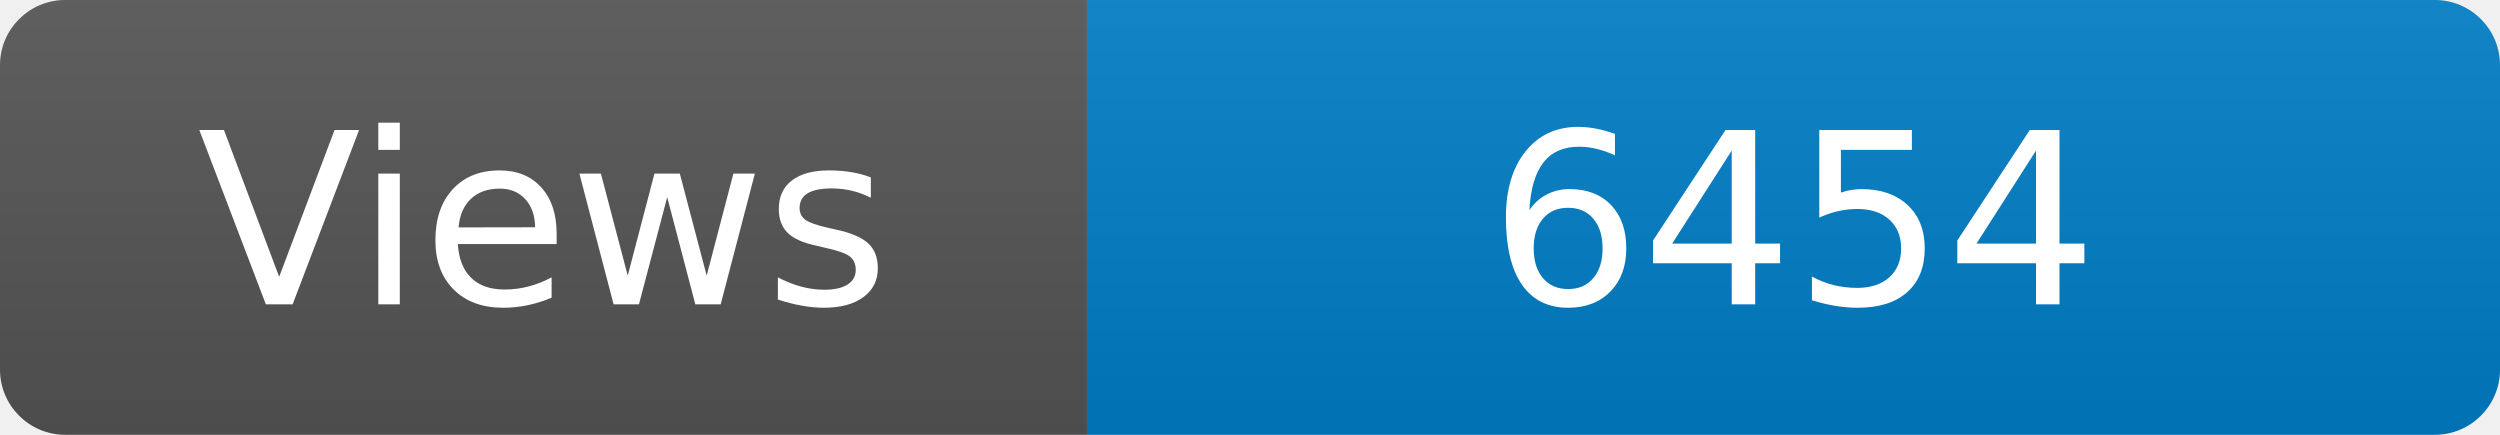
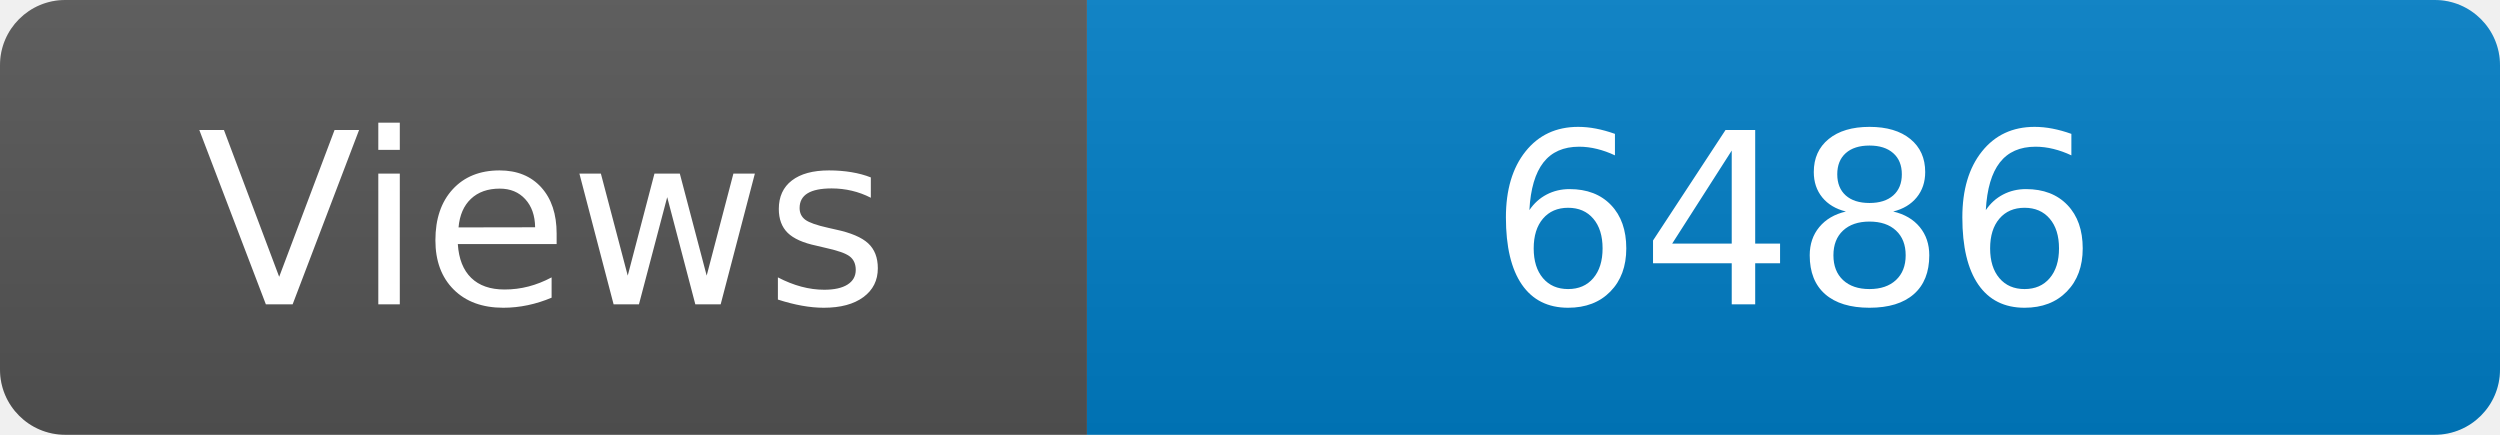
<svg xmlns="http://www.w3.org/2000/svg" width="115" height="20" role="img" aria-label="Maintained?: yes">
  <linearGradient id="s" x2="0" y2="100%">
    <stop offset="0" stop-color="#bbb" stop-opacity=".1" />
    <stop offset="1" stop-opacity=".1" />
  </linearGradient>
  <clipPath id="r">
    <rect width="115" height="20" rx="3" fill="#fff" />
  </clipPath>
  <g clip-path="url(#r)">
    <rect width="50" height="20" fill="#555" />
    <rect x="50" width="160" height="20" fill="#007ec6" />
    <rect width="115" height="20" fill="url(#s)" />
  </g>
  <g fill="#fff" text-anchor="middle" font-family="Verdana,Geneva,DejaVu Sans,sans-serif" font-size="110">
    <text x="250" y="140" transform="scale(.1)" fill="#fff">Views</text>
-     <text x="825" y="140" transform="scale(.1)" fill="#fff">6454</text>
+     <text x="825" y="140" transform="scale(.1)" fill="#fff">6486</text>
  </g>
</svg>
